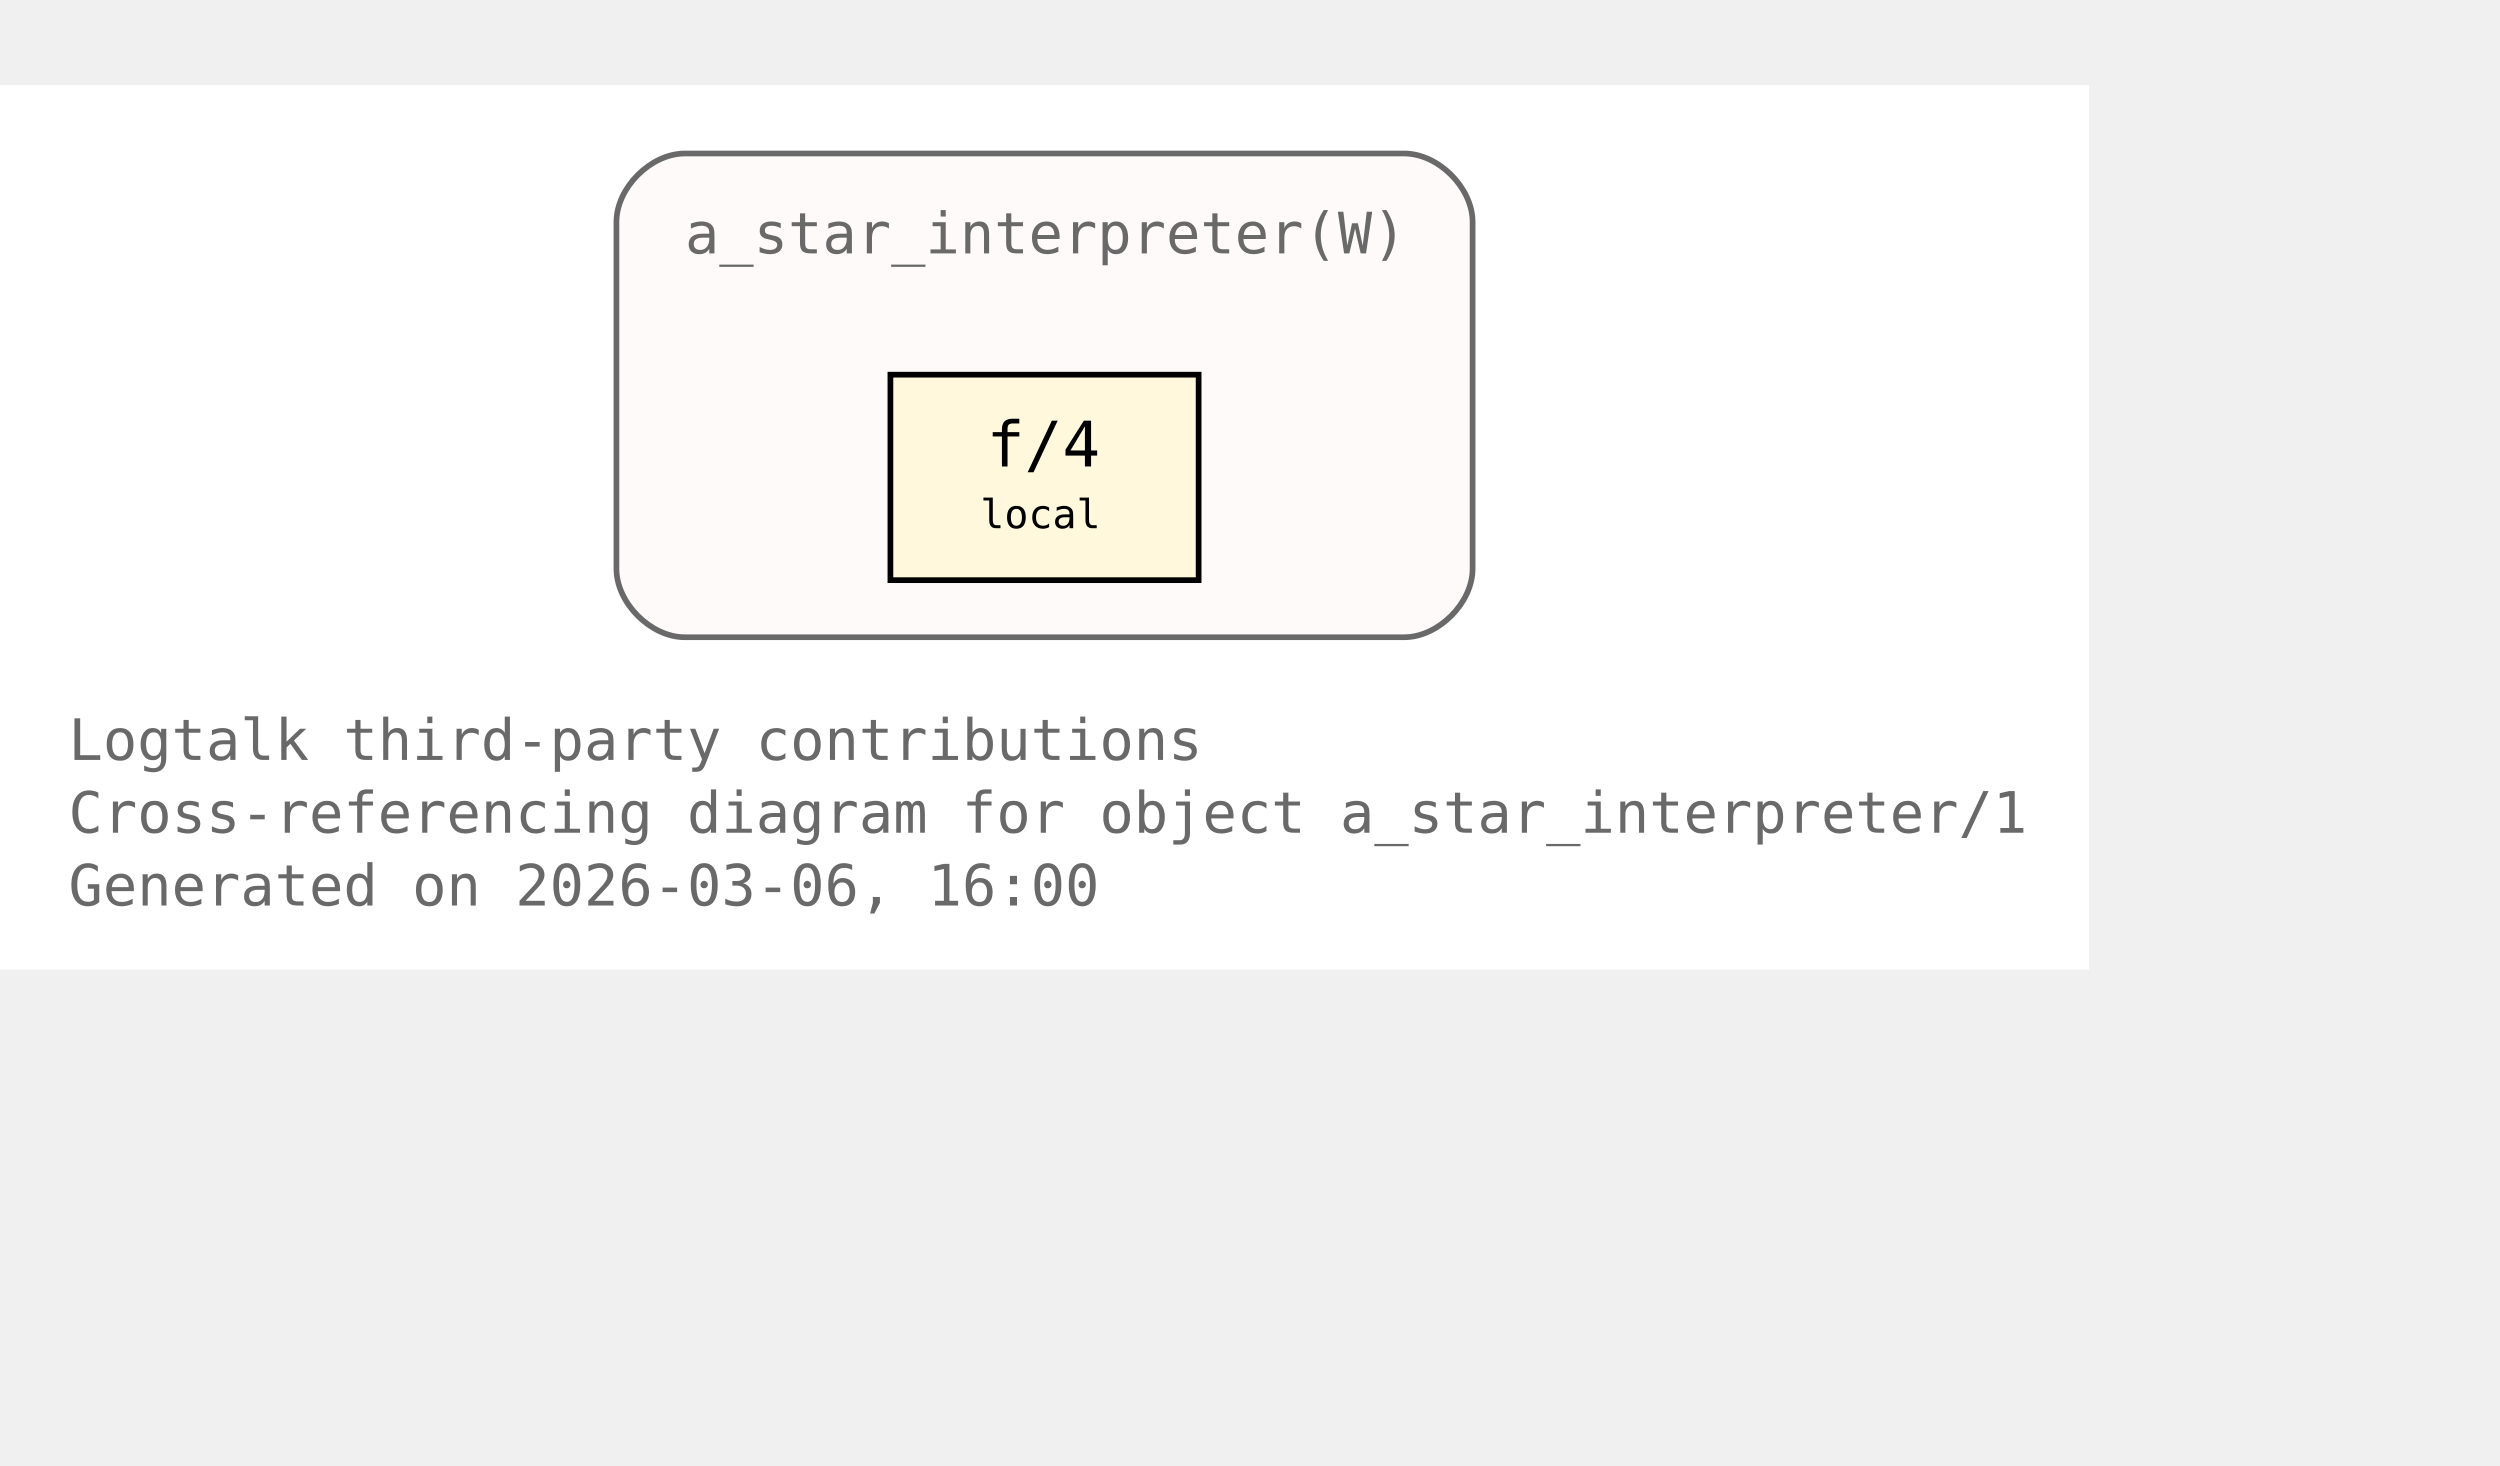
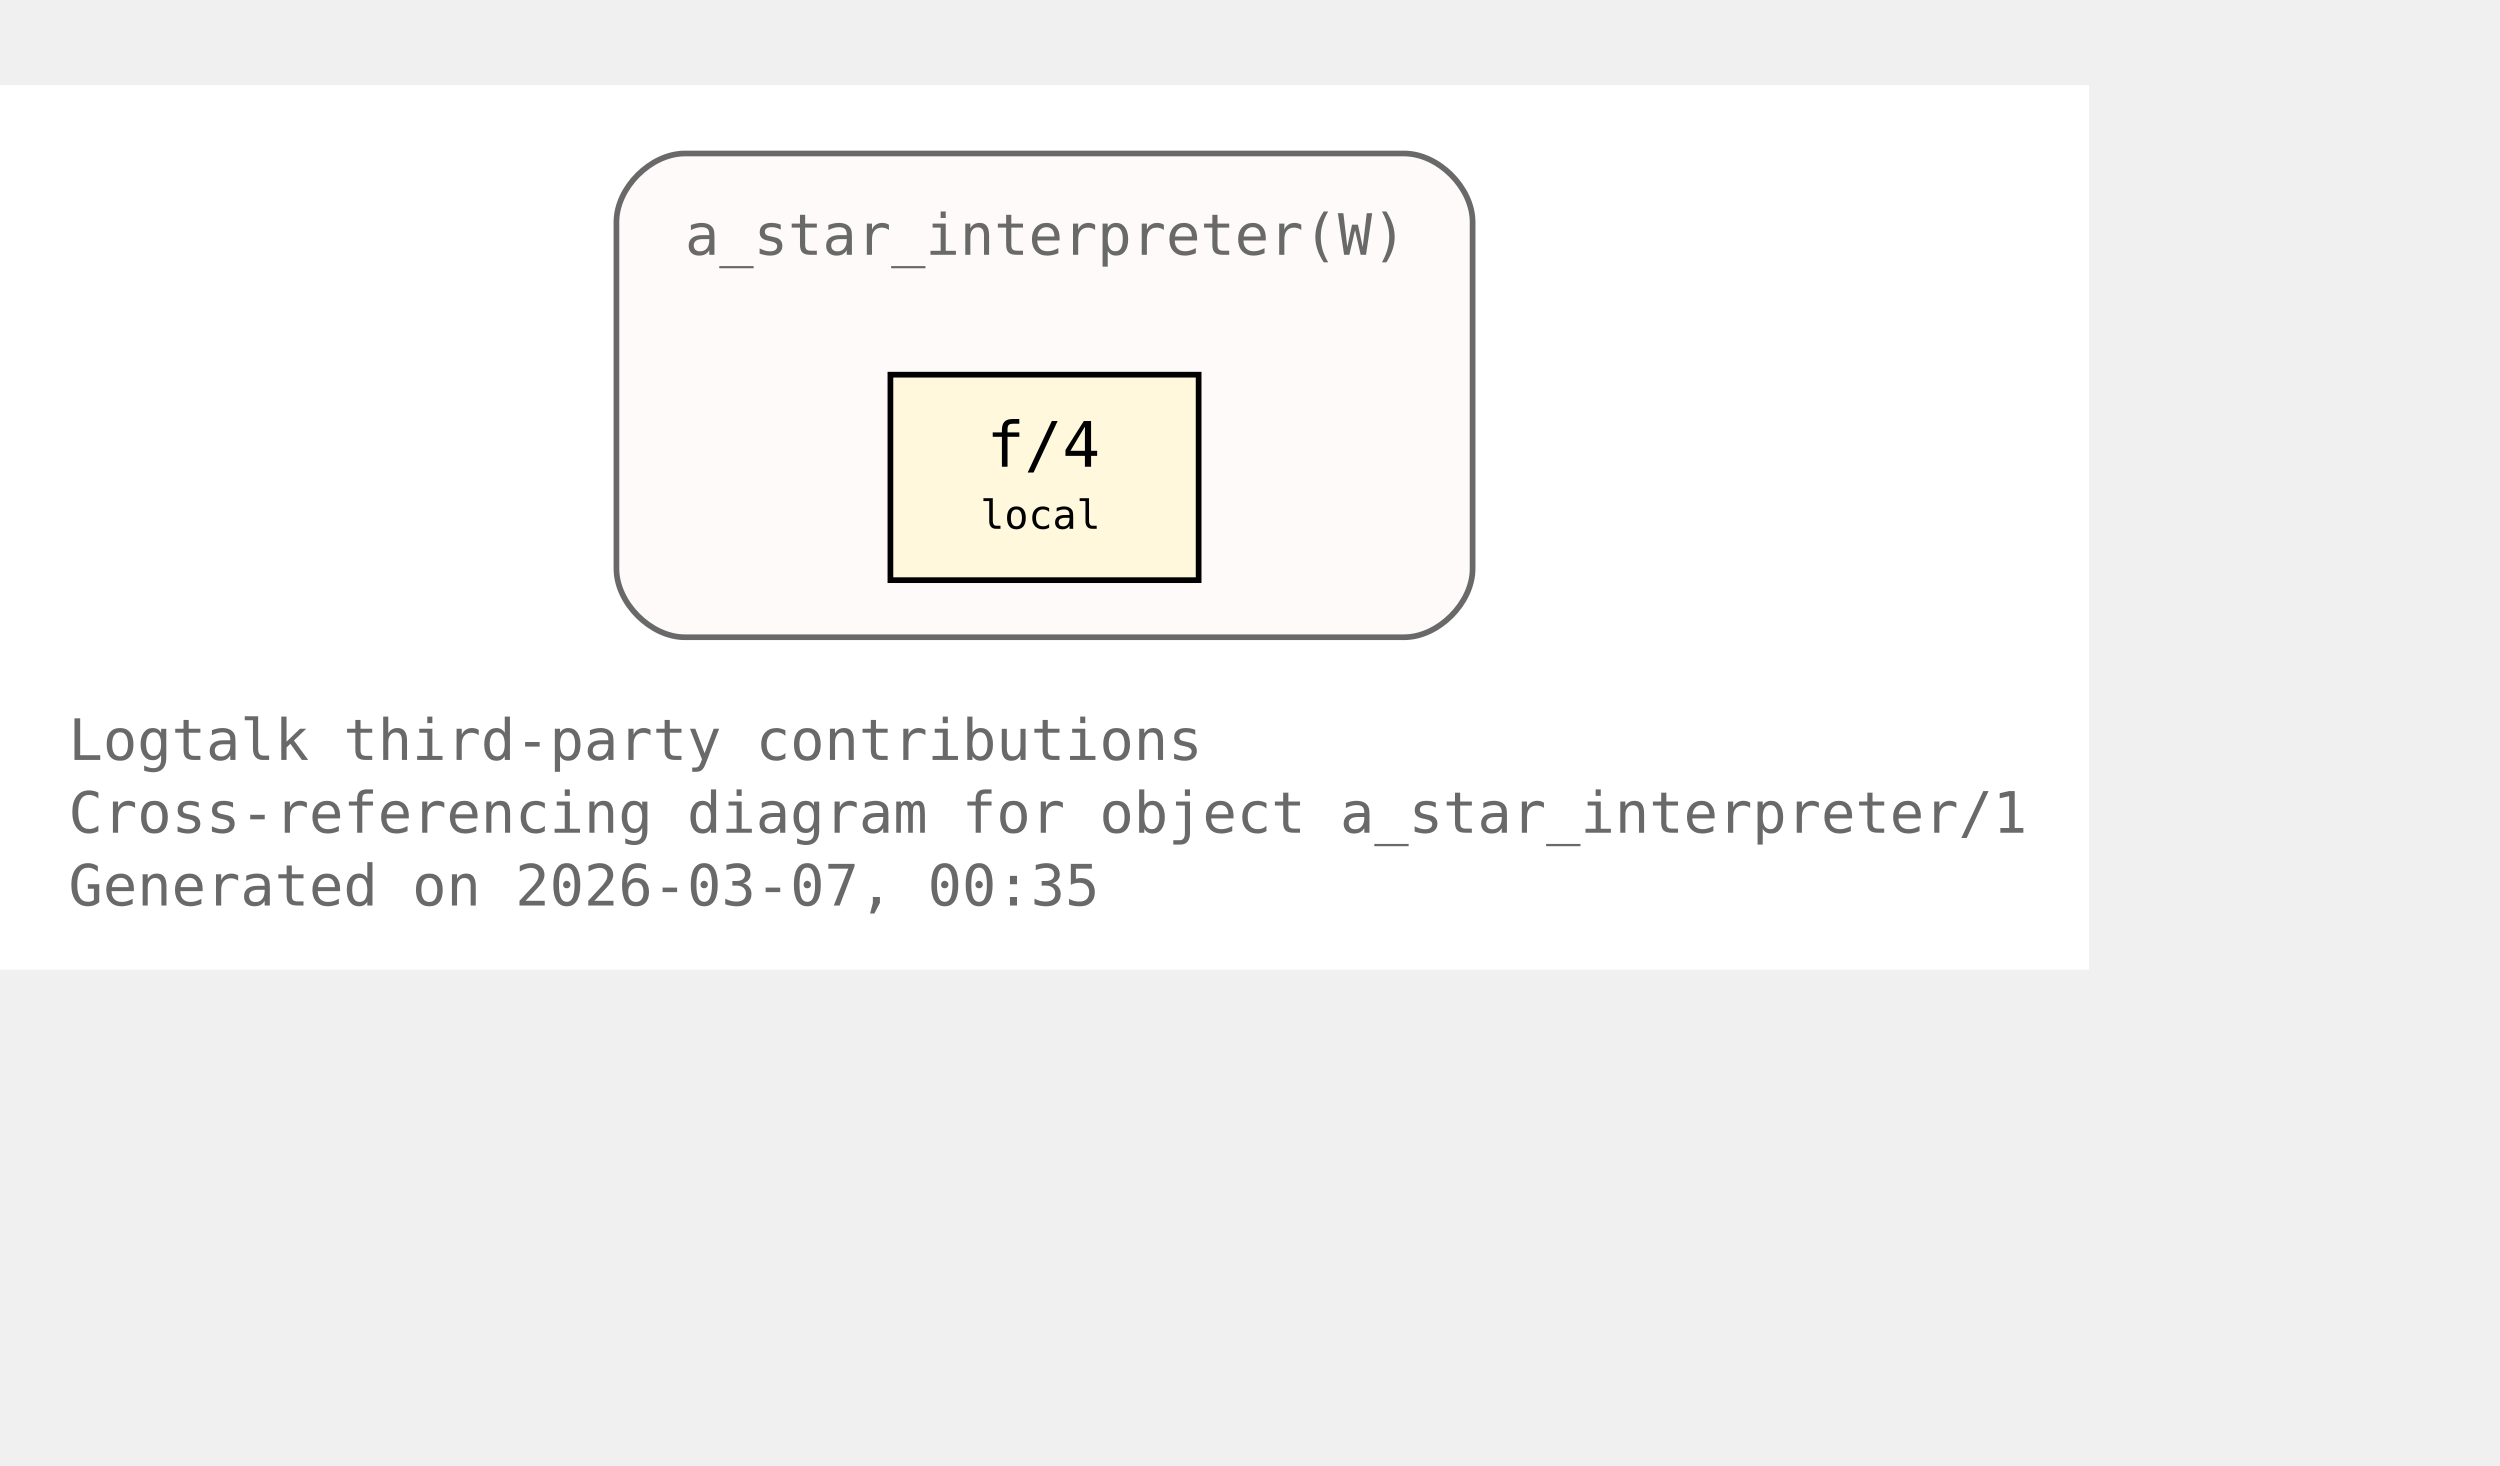
<svg xmlns="http://www.w3.org/2000/svg" xmlns:xlink="http://www.w3.org/1999/xlink" width="510pt" height="299pt" viewBox="72.00 72.00 438.00 227.00">
  <g id="graph0" class="graph" transform="scale(1 1) rotate(0) translate(76 223)">
    <polygon fill="white" stroke="none" points="-4,4 -4,-151 362,-151 362,4 -4,4" />
    <text xml:space="preserve" text-anchor="start" x="8" y="-32.75" font-family="Monospace" font-size="10.00" fill="dimgray">Logtalk third-party contributions</text>
    <text xml:space="preserve" text-anchor="start" x="8" y="-20" font-family="Monospace" font-size="10.00" fill="dimgray">Cross-referencing diagram for object a_star_interpreter/1</text>
-     <text xml:space="preserve" text-anchor="start" x="8" y="-7.25" font-family="Monospace" font-size="10.00" fill="dimgray">Generated on 2026-03-06, 16:00</text>
+     <text xml:space="preserve" text-anchor="start" x="8" y="-7.25" font-family="Monospace" font-size="10.00" fill="dimgray">Generated on 2026-03-07, 00:35</text>
    <g id="clust1" class="cluster">
      <g id="a_clust1">
        <a xlink:title="a_star_interpreter(W)">
          <path fill="snow" stroke="dimgray" d="M116,-54.25C116,-54.25 242,-54.25 242,-54.25 248,-54.25 254,-60.25 254,-66.25 254,-66.25 254,-127 254,-127 254,-133 248,-139 242,-139 242,-139 116,-139 116,-139 110,-139 104,-133 104,-127 104,-127 104,-66.25 104,-66.25 104,-60.25 110,-54.25 116,-54.25" />
          <g id="a_clust1_0">
-             <a xlink:href="https://github.com/LogtalkDotOrg/logtalk3/tree/dd67441d9bb2135fc2b2e584898f2959081b7378/contributions/verdi_neruda/a_star_interpreter.lgt#L35" xlink:title="https://github.com/LogtalkDotOrg/logtalk3/tree/dd67441d9bb2135fc2b2e584898f2959081b7378/contributions/verdi_neruda/a_star_interpreter.lgt#L35">
-               <text xml:space="preserve" text-anchor="start" x="116" y="-121.5" font-family="Monospace" font-size="10.00" fill="dimgray">a_star_interpreter(W)</text>
+             <a xlink:href="https://github.com/LogtalkDotOrg/logtalk3/tree/1695b4f1a19fb79010f5bb3201f5519a79f9d662/contributions/verdi_neruda/a_star_interpreter.lgt#L35" xlink:title="https://github.com/LogtalkDotOrg/logtalk3/tree/1695b4f1a19fb79010f5bb3201f5519a79f9d662/contributions/verdi_neruda/a_star_interpreter.lgt#L35">
+               <text xml:space="preserve" text-anchor="start" x="116" y="-121.25" font-family="Monospace" font-size="10.00" fill="dimgray">a_star_interpreter(W)</text>
            </a>
          </g>
        </a>
      </g>
    </g>
    <g id="node1" class="node">
      <polygon fill="cornsilk" stroke="black" points="206,-100.25 152,-100.25 152,-64.25 206,-64.25 206,-100.25" />
-       <text xml:space="preserve" text-anchor="start" x="162.5" y="-84.95" font-family="Monospace" font-size="9.00"> </text>
+       <text xml:space="preserve" text-anchor="start" x="162.5" y="-84.5" font-family="Monospace" font-size="9.00"> </text>
      <g id="a_node1_1">
-         <a xlink:href="https://github.com/LogtalkDotOrg/logtalk3/tree/dd67441d9bb2135fc2b2e584898f2959081b7378/contributions/verdi_neruda/a_star_interpreter.lgt#L46" xlink:title="https://github.com/LogtalkDotOrg/logtalk3/tree/dd67441d9bb2135fc2b2e584898f2959081b7378/contributions/verdi_neruda/a_star_interpreter.lgt#L46">
-           <text xml:space="preserve" text-anchor="start" x="168.88" y="-84.17" font-family="Monospace" font-size="11.00">f/4</text>
+         <a xlink:href="https://github.com/LogtalkDotOrg/logtalk3/tree/1695b4f1a19fb79010f5bb3201f5519a79f9d662/contributions/verdi_neruda/a_star_interpreter.lgt#L46" xlink:title="https://github.com/LogtalkDotOrg/logtalk3/tree/1695b4f1a19fb79010f5bb3201f5519a79f9d662/contributions/verdi_neruda/a_star_interpreter.lgt#L46">
+           <text xml:space="preserve" text-anchor="start" x="168.88" y="-84.12" font-family="Monospace" font-size="11.00">f/4</text>
        </a>
      </g>
-       <text xml:space="preserve" text-anchor="start" x="190.25" y="-84.95" font-family="Monospace" font-size="9.00"> </text>
-       <text xml:space="preserve" text-anchor="start" x="162.5" y="-72.58" font-family="Monospace" font-size="9.00"> </text>
-       <text xml:space="preserve" text-anchor="start" x="167.75" y="-73.35" font-family="Monospace" font-size="7.00">local</text>
-       <text xml:space="preserve" text-anchor="start" x="190.25" y="-72.58" font-family="Monospace" font-size="9.00"> </text>
+       <text xml:space="preserve" text-anchor="start" x="190.25" y="-84.5" font-family="Monospace" font-size="9.00"> </text>
+       <text xml:space="preserve" text-anchor="start" x="162.5" y="-72.12" font-family="Monospace" font-size="9.00"> </text>
+       <text xml:space="preserve" text-anchor="start" x="167.75" y="-73.25" font-family="Monospace" font-size="7.00">local</text>
+       <text xml:space="preserve" text-anchor="start" x="190.25" y="-72.12" font-family="Monospace" font-size="9.00"> </text>
    </g>
  </g>
</svg>
